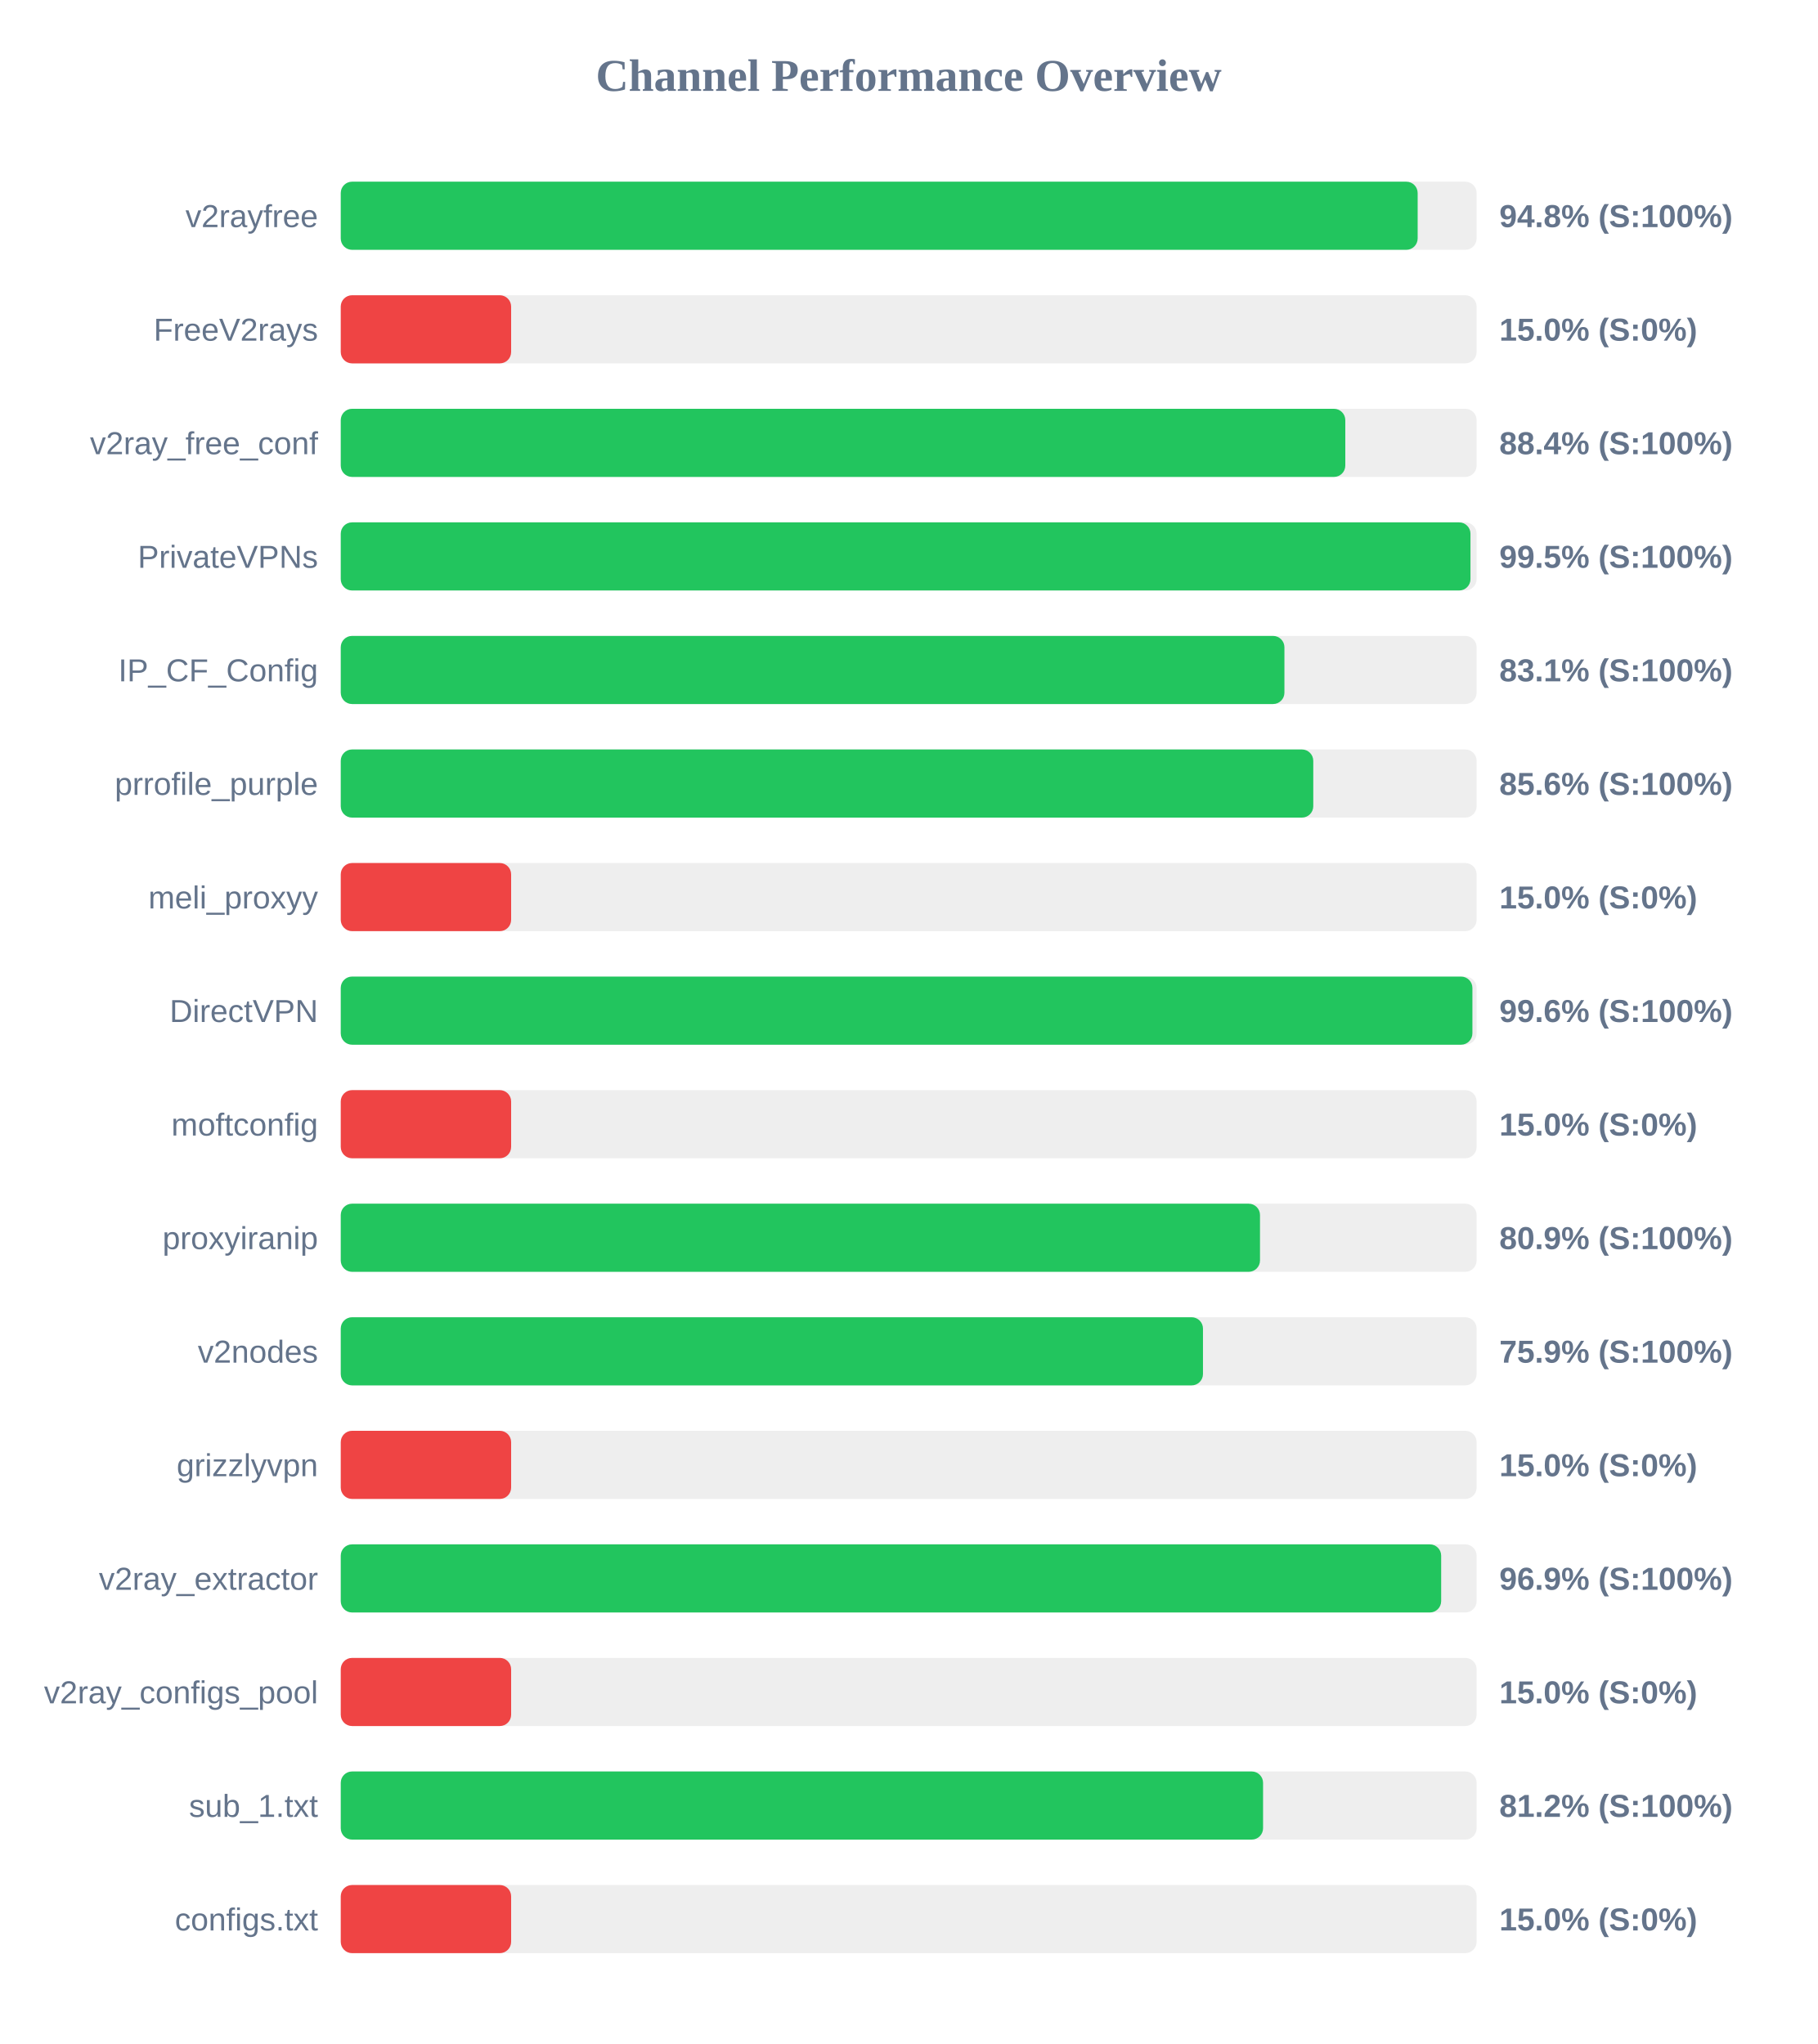
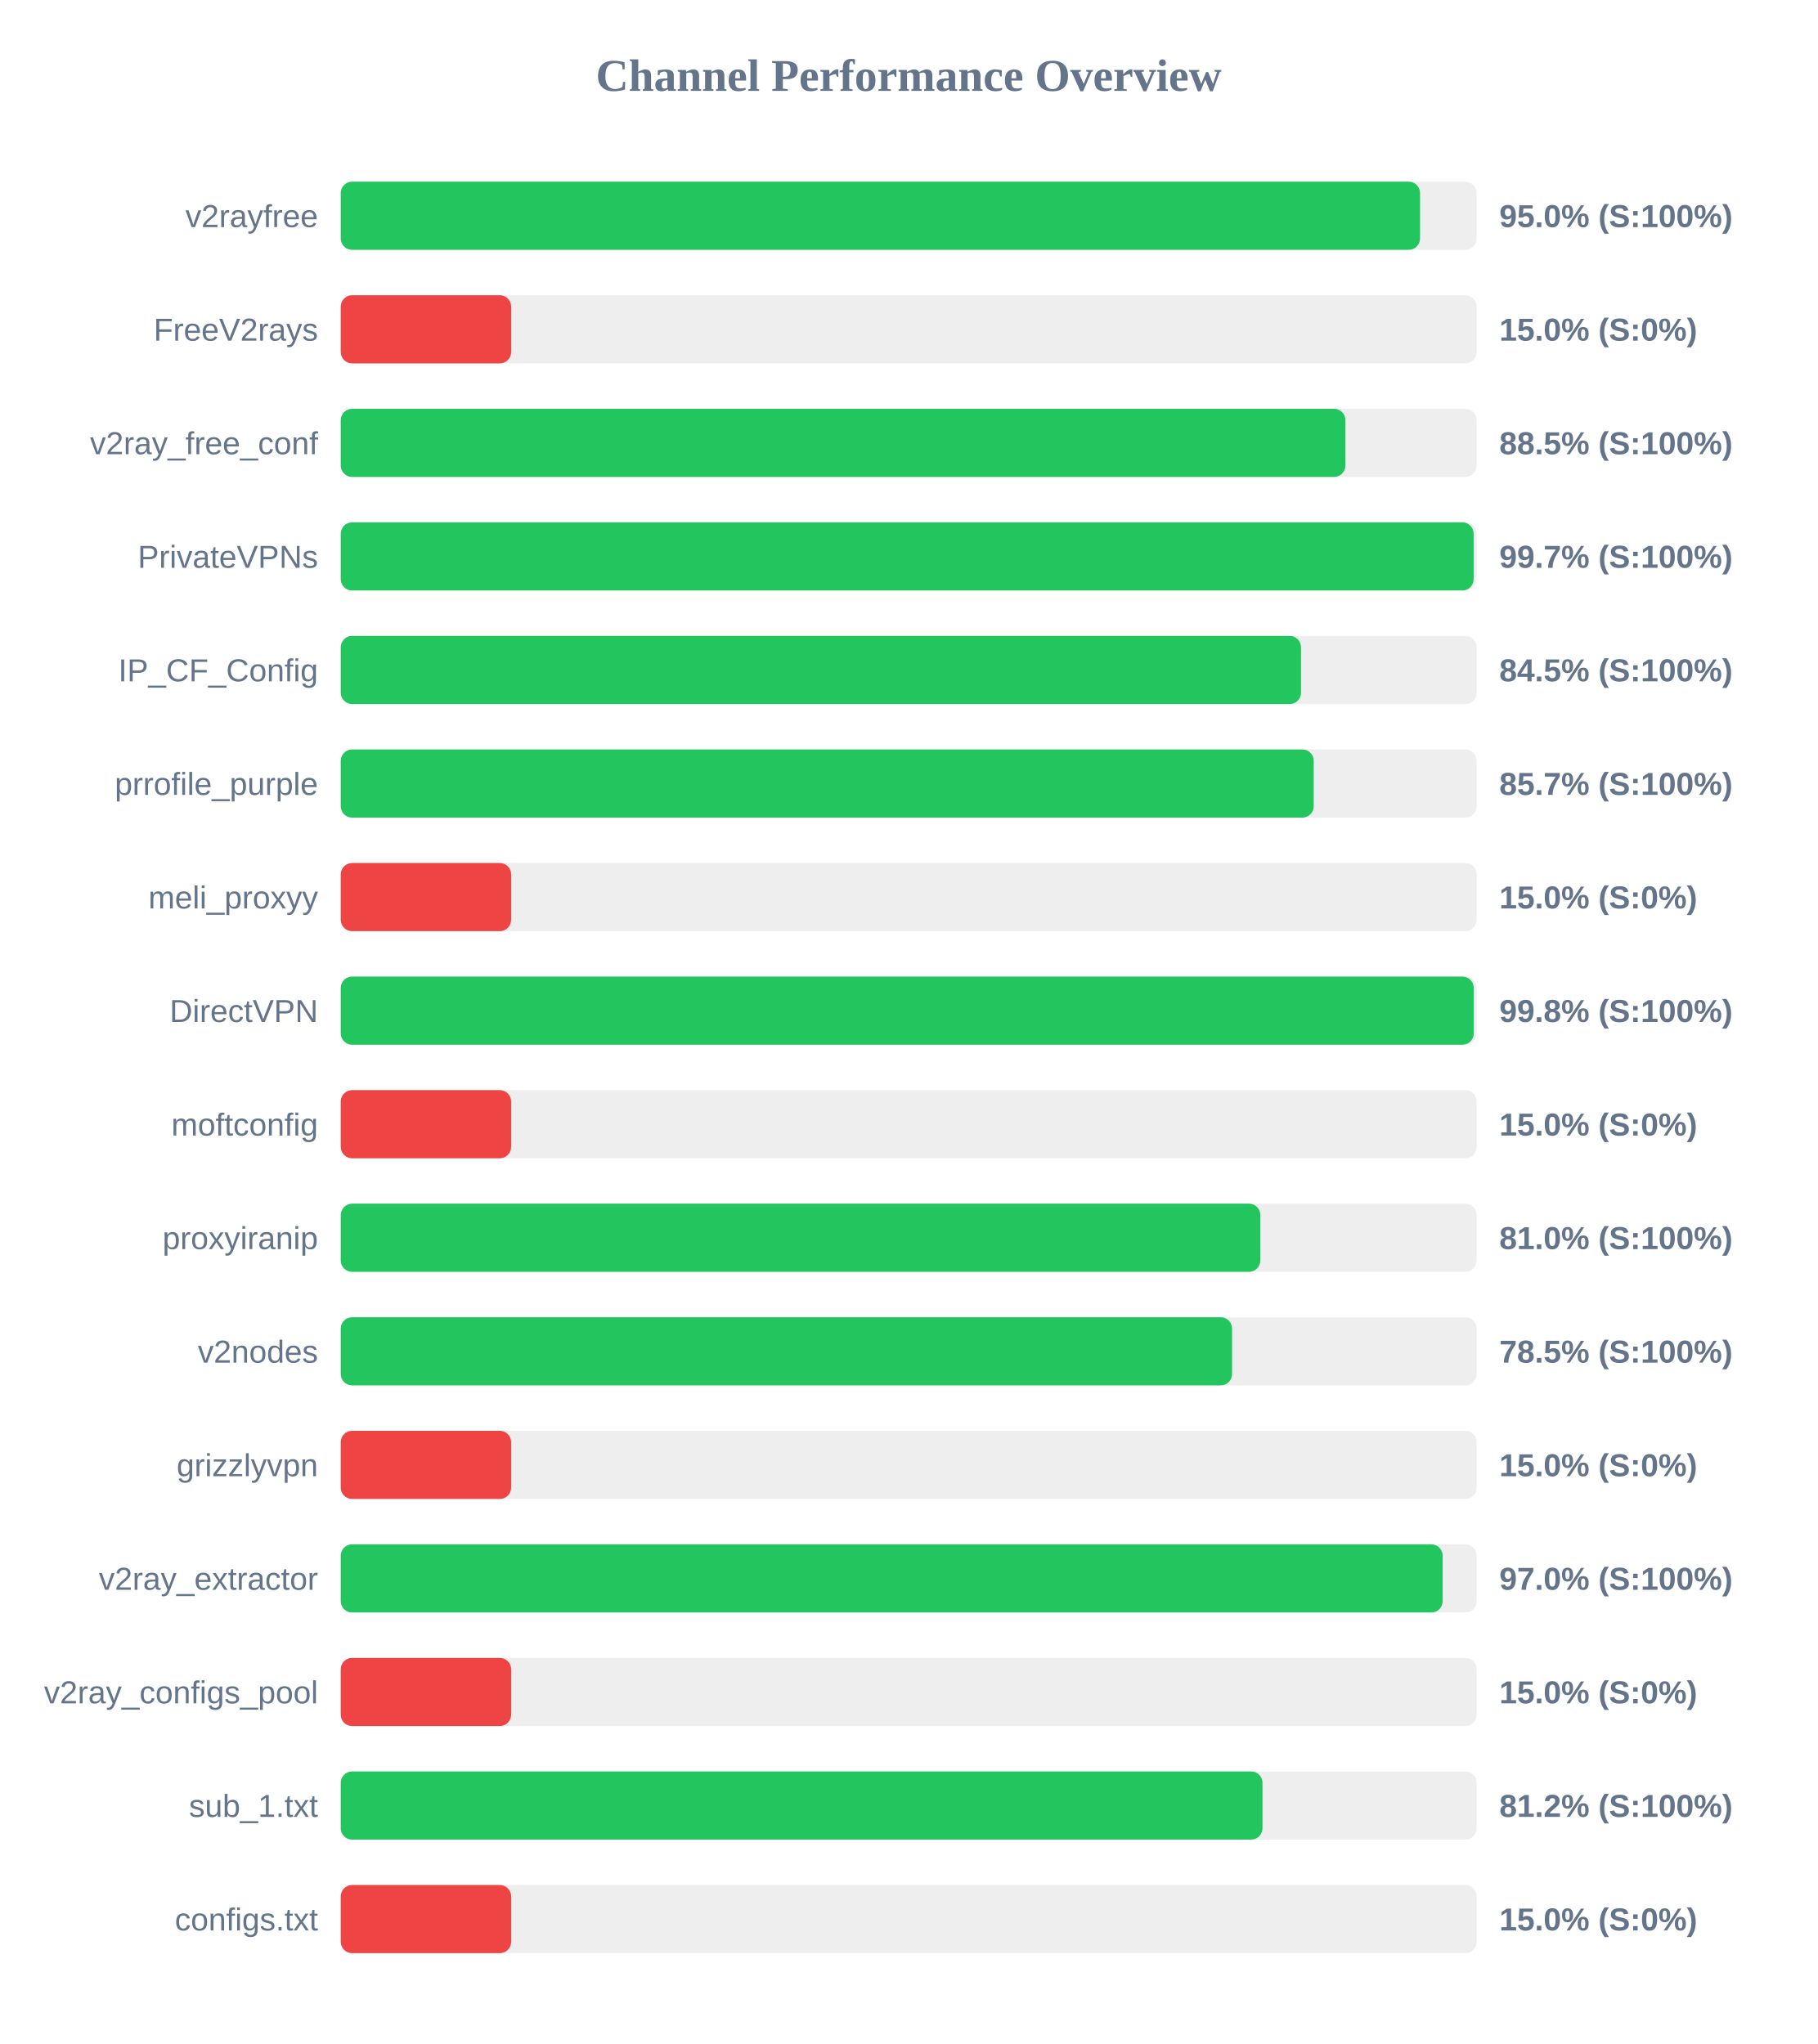
<svg xmlns="http://www.w3.org/2000/svg" width="800" height="900" version="1.1">
  <style>
        .row { font: 14px Arial; fill: #64748b; }
        .score { font: bold 14px Arial; fill: #64748b; }
    </style>
  <text x="400" y="40" text-anchor="middle" font-size="20px" font-weight="bold" fill="#64748b">Channel Performance Overview</text>
  <rect x="150" y="80" width="500" height="30" fill="#eee" rx="5" />
-   <rect x="150" y="80" width="474.05" height="30" fill="#22c55e" rx="5" />
+   <rect x="150" y="80" width="475.1" height="30" fill="#22c55e" rx="5" />
  <text x="140" y="100" text-anchor="end" class="row">v2rayfree</text>
-   <text x="660" y="100" text-anchor="start" class="score">94.8% (S:100%)</text>
+   <text x="660" y="100" text-anchor="start" class="score">95.0% (S:100%)</text>
  <rect x="150" y="130" width="500" height="30" fill="#eee" rx="5" />
  <rect x="150" y="130" width="75.0" height="30" fill="#ef4444" rx="5" />
  <text x="140" y="150" text-anchor="end" class="row">FreeV2rays</text>
  <text x="660" y="150" text-anchor="start" class="score">15.0% (S:0%)</text>
  <rect x="150" y="180" width="500" height="30" fill="#eee" rx="5" />
-   <rect x="150" y="180" width="442.2" height="30" fill="#22c55e" rx="5" />
+   <rect x="150" y="180" width="442.25" height="30" fill="#22c55e" rx="5" />
  <text x="140" y="200" text-anchor="end" class="row">v2ray_free_conf</text>
-   <text x="660" y="200" text-anchor="start" class="score">88.4% (S:100%)</text>
+   <text x="660" y="200" text-anchor="start" class="score">88.5% (S:100%)</text>
  <rect x="150" y="230" width="500" height="30" fill="#eee" rx="5" />
-   <rect x="150" y="230" width="497.3" height="30" fill="#22c55e" rx="5" />
+   <rect x="150" y="230" width="498.7" height="30" fill="#22c55e" rx="5" />
  <text x="140" y="250" text-anchor="end" class="row">PrivateVPNs</text>
-   <text x="660" y="250" text-anchor="start" class="score">99.5% (S:100%)</text>
+   <text x="660" y="250" text-anchor="start" class="score">99.7% (S:100%)</text>
  <rect x="150" y="280" width="500" height="30" fill="#eee" rx="5" />
-   <rect x="150" y="280" width="415.4" height="30" fill="#22c55e" rx="5" />
+   <rect x="150" y="280" width="422.7" height="30" fill="#22c55e" rx="5" />
  <text x="140" y="300" text-anchor="end" class="row">IP_CF_Config</text>
-   <text x="660" y="300" text-anchor="start" class="score">83.1% (S:100%)</text>
+   <text x="660" y="300" text-anchor="start" class="score">84.5% (S:100%)</text>
  <rect x="150" y="330" width="500" height="30" fill="#eee" rx="5" />
-   <rect x="150" y="330" width="428.1" height="30" fill="#22c55e" rx="5" />
+   <rect x="150" y="330" width="428.3" height="30" fill="#22c55e" rx="5" />
  <text x="140" y="350" text-anchor="end" class="row">prrofile_purple</text>
-   <text x="660" y="350" text-anchor="start" class="score">85.6% (S:100%)</text>
+   <text x="660" y="350" text-anchor="start" class="score">85.7% (S:100%)</text>
  <rect x="150" y="380" width="500" height="30" fill="#eee" rx="5" />
  <rect x="150" y="380" width="75.0" height="30" fill="#ef4444" rx="5" />
  <text x="140" y="400" text-anchor="end" class="row">meli_proxyy</text>
  <text x="660" y="400" text-anchor="start" class="score">15.0% (S:0%)</text>
  <rect x="150" y="430" width="500" height="30" fill="#eee" rx="5" />
-   <rect x="150" y="430" width="498.15" height="30" fill="#22c55e" rx="5" />
+   <rect x="150" y="430" width="498.75" height="30" fill="#22c55e" rx="5" />
  <text x="140" y="450" text-anchor="end" class="row">DirectVPN</text>
-   <text x="660" y="450" text-anchor="start" class="score">99.6% (S:100%)</text>
+   <text x="660" y="450" text-anchor="start" class="score">99.8% (S:100%)</text>
  <rect x="150" y="480" width="500" height="30" fill="#eee" rx="5" />
  <rect x="150" y="480" width="75.0" height="30" fill="#ef4444" rx="5" />
  <text x="140" y="500" text-anchor="end" class="row">moftconfig</text>
  <text x="660" y="500" text-anchor="start" class="score">15.0% (S:0%)</text>
  <rect x="150" y="530" width="500" height="30" fill="#eee" rx="5" />
-   <rect x="150" y="530" width="404.65" height="30" fill="#22c55e" rx="5" />
+   <rect x="150" y="530" width="404.8" height="30" fill="#22c55e" rx="5" />
  <text x="140" y="550" text-anchor="end" class="row">proxyiranip</text>
-   <text x="660" y="550" text-anchor="start" class="score">80.9% (S:100%)</text>
+   <text x="660" y="550" text-anchor="start" class="score">81.0% (S:100%)</text>
  <rect x="150" y="580" width="500" height="30" fill="#eee" rx="5" />
-   <rect x="150" y="580" width="379.55" height="30" fill="#22c55e" rx="5" />
+   <rect x="150" y="580" width="392.35" height="30" fill="#22c55e" rx="5" />
  <text x="140" y="600" text-anchor="end" class="row">v2nodes</text>
-   <text x="660" y="600" text-anchor="start" class="score">75.9% (S:100%)</text>
+   <text x="660" y="600" text-anchor="start" class="score">78.5% (S:100%)</text>
  <rect x="150" y="630" width="500" height="30" fill="#eee" rx="5" />
  <rect x="150" y="630" width="75.0" height="30" fill="#ef4444" rx="5" />
  <text x="140" y="650" text-anchor="end" class="row">grizzlyvpn</text>
  <text x="660" y="650" text-anchor="start" class="score">15.0% (S:0%)</text>
  <rect x="150" y="680" width="500" height="30" fill="#eee" rx="5" />
-   <rect x="150" y="680" width="484.4" height="30" fill="#22c55e" rx="5" />
+   <rect x="150" y="680" width="485.05" height="30" fill="#22c55e" rx="5" />
  <text x="140" y="700" text-anchor="end" class="row">v2ray_extractor</text>
-   <text x="660" y="700" text-anchor="start" class="score">96.9% (S:100%)</text>
+   <text x="660" y="700" text-anchor="start" class="score">97.0% (S:100%)</text>
  <rect x="150" y="730" width="500" height="30" fill="#eee" rx="5" />
  <rect x="150" y="730" width="75.0" height="30" fill="#ef4444" rx="5" />
  <text x="140" y="750" text-anchor="end" class="row">v2ray_configs_pool</text>
  <text x="660" y="750" text-anchor="start" class="score">15.0% (S:0%)</text>
  <rect x="150" y="780" width="500" height="30" fill="#eee" rx="5" />
-   <rect x="150" y="780" width="406.0" height="30" fill="#22c55e" rx="5" />
+   <rect x="150" y="780" width="405.75" height="30" fill="#22c55e" rx="5" />
  <text x="140" y="800" text-anchor="end" class="row">sub_1.txt</text>
  <text x="660" y="800" text-anchor="start" class="score">81.2% (S:100%)</text>
  <rect x="150" y="830" width="500" height="30" fill="#eee" rx="5" />
  <rect x="150" y="830" width="75.0" height="30" fill="#ef4444" rx="5" />
  <text x="140" y="850" text-anchor="end" class="row">configs.txt</text>
  <text x="660" y="850" text-anchor="start" class="score">15.0% (S:0%)</text>
</svg>
